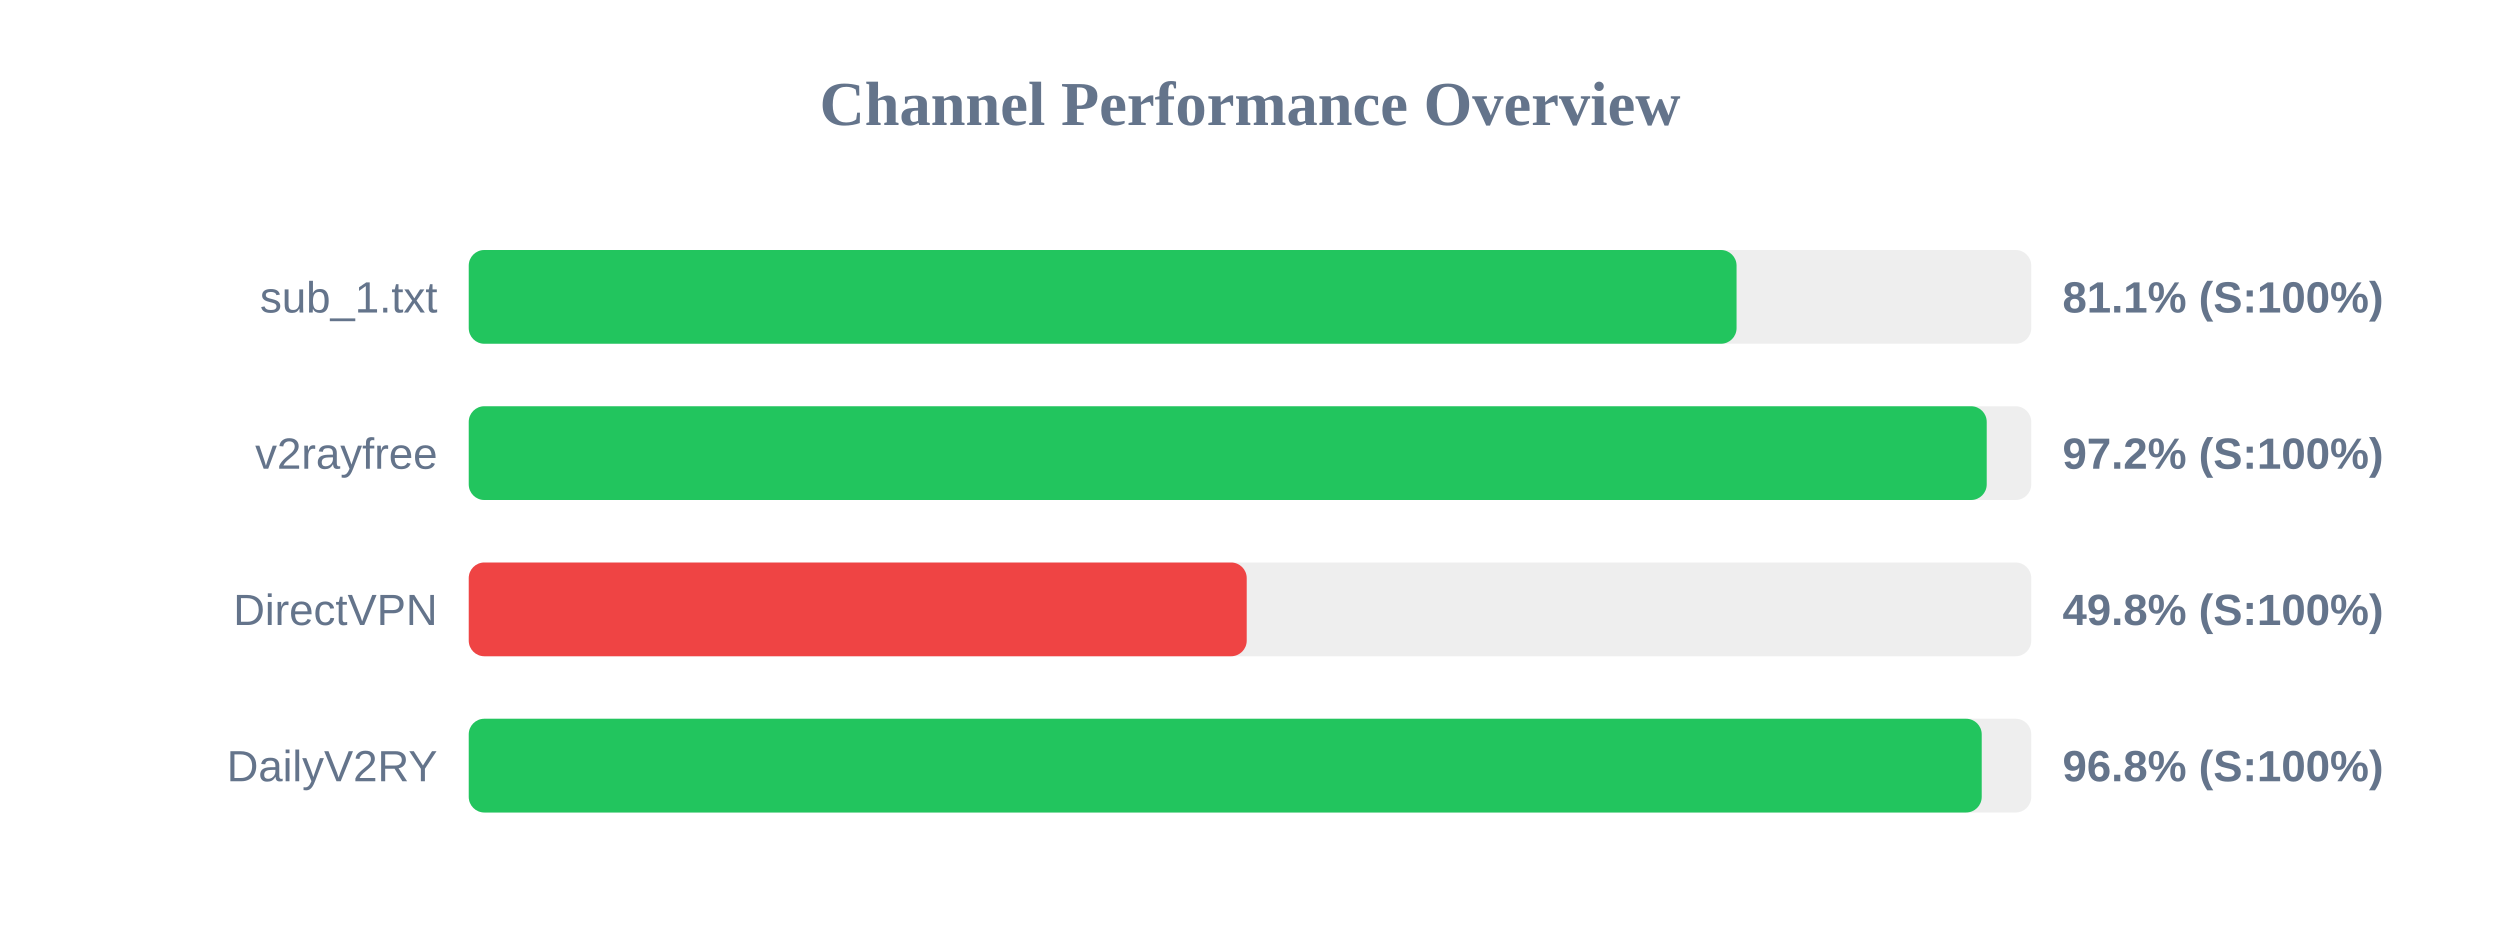
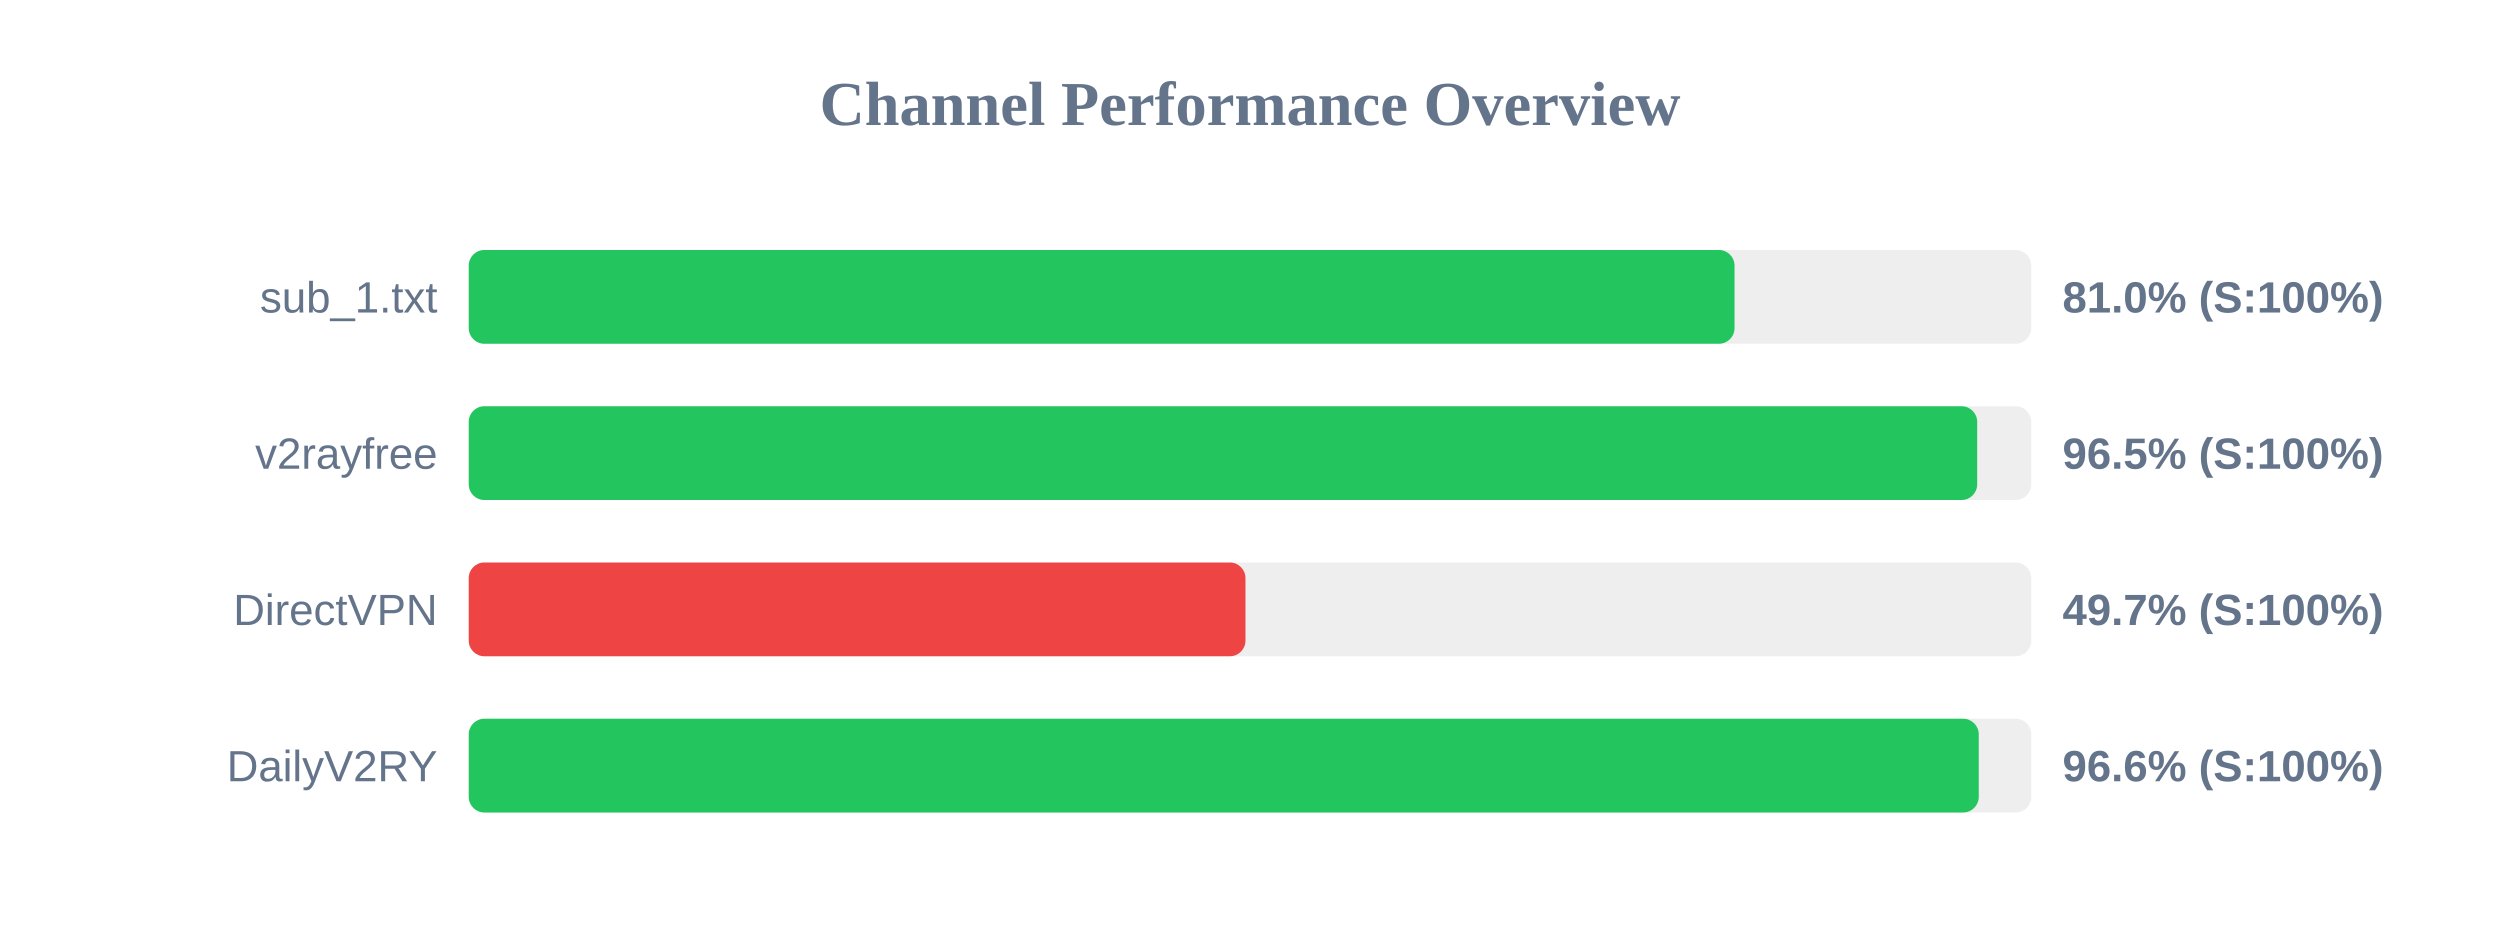
<svg xmlns="http://www.w3.org/2000/svg" width="800" height="300" version="1.1">
  <style>
        .row { font: 14px Arial; fill: #64748b; }
        .score { font: bold 14px Arial; fill: #64748b; }
    </style>
  <text x="400" y="40" text-anchor="middle" font-size="20px" font-weight="bold" fill="#64748b">Channel Performance Overview</text>
  <rect x="150" y="80" width="500" height="30" fill="#eee" rx="5" />
-   <rect x="150" y="80" width="405.7" height="30" fill="#22c55e" rx="5" />
+   <rect x="150" y="80" width="405.05" height="30" fill="#22c55e" rx="5" />
  <text x="140" y="100" text-anchor="end" class="row">sub_1.txt</text>
-   <text x="660" y="100" text-anchor="start" class="score">81.1% (S:100%)</text>
+   <text x="660" y="100" text-anchor="start" class="score">81.0% (S:100%)</text>
  <rect x="150" y="130" width="500" height="30" fill="#eee" rx="5" />
-   <rect x="150" y="130" width="485.75" height="30" fill="#22c55e" rx="5" />
+   <rect x="150" y="130" width="482.7" height="30" fill="#22c55e" rx="5" />
  <text x="140" y="150" text-anchor="end" class="row">v2rayfree</text>
-   <text x="660" y="150" text-anchor="start" class="score">97.2% (S:100%)</text>
+   <text x="660" y="150" text-anchor="start" class="score">96.5% (S:100%)</text>
  <rect x="150" y="180" width="500" height="30" fill="#eee" rx="5" />
-   <rect x="150" y="180" width="248.95" height="30" fill="#ef4444" rx="5" />
+   <rect x="150" y="180" width="248.55" height="30" fill="#ef4444" rx="5" />
  <text x="140" y="200" text-anchor="end" class="row">DirectVPN</text>
-   <text x="660" y="200" text-anchor="start" class="score">49.8% (S:100%)</text>
+   <text x="660" y="200" text-anchor="start" class="score">49.7% (S:100%)</text>
  <rect x="150" y="230" width="500" height="30" fill="#eee" rx="5" />
-   <rect x="150" y="230" width="484.15" height="30" fill="#22c55e" rx="5" />
+   <rect x="150" y="230" width="483.2" height="30" fill="#22c55e" rx="5" />
  <text x="140" y="250" text-anchor="end" class="row">DailyV2RY</text>
-   <text x="660" y="250" text-anchor="start" class="score">96.8% (S:100%)</text>
+   <text x="660" y="250" text-anchor="start" class="score">96.6% (S:100%)</text>
</svg>
